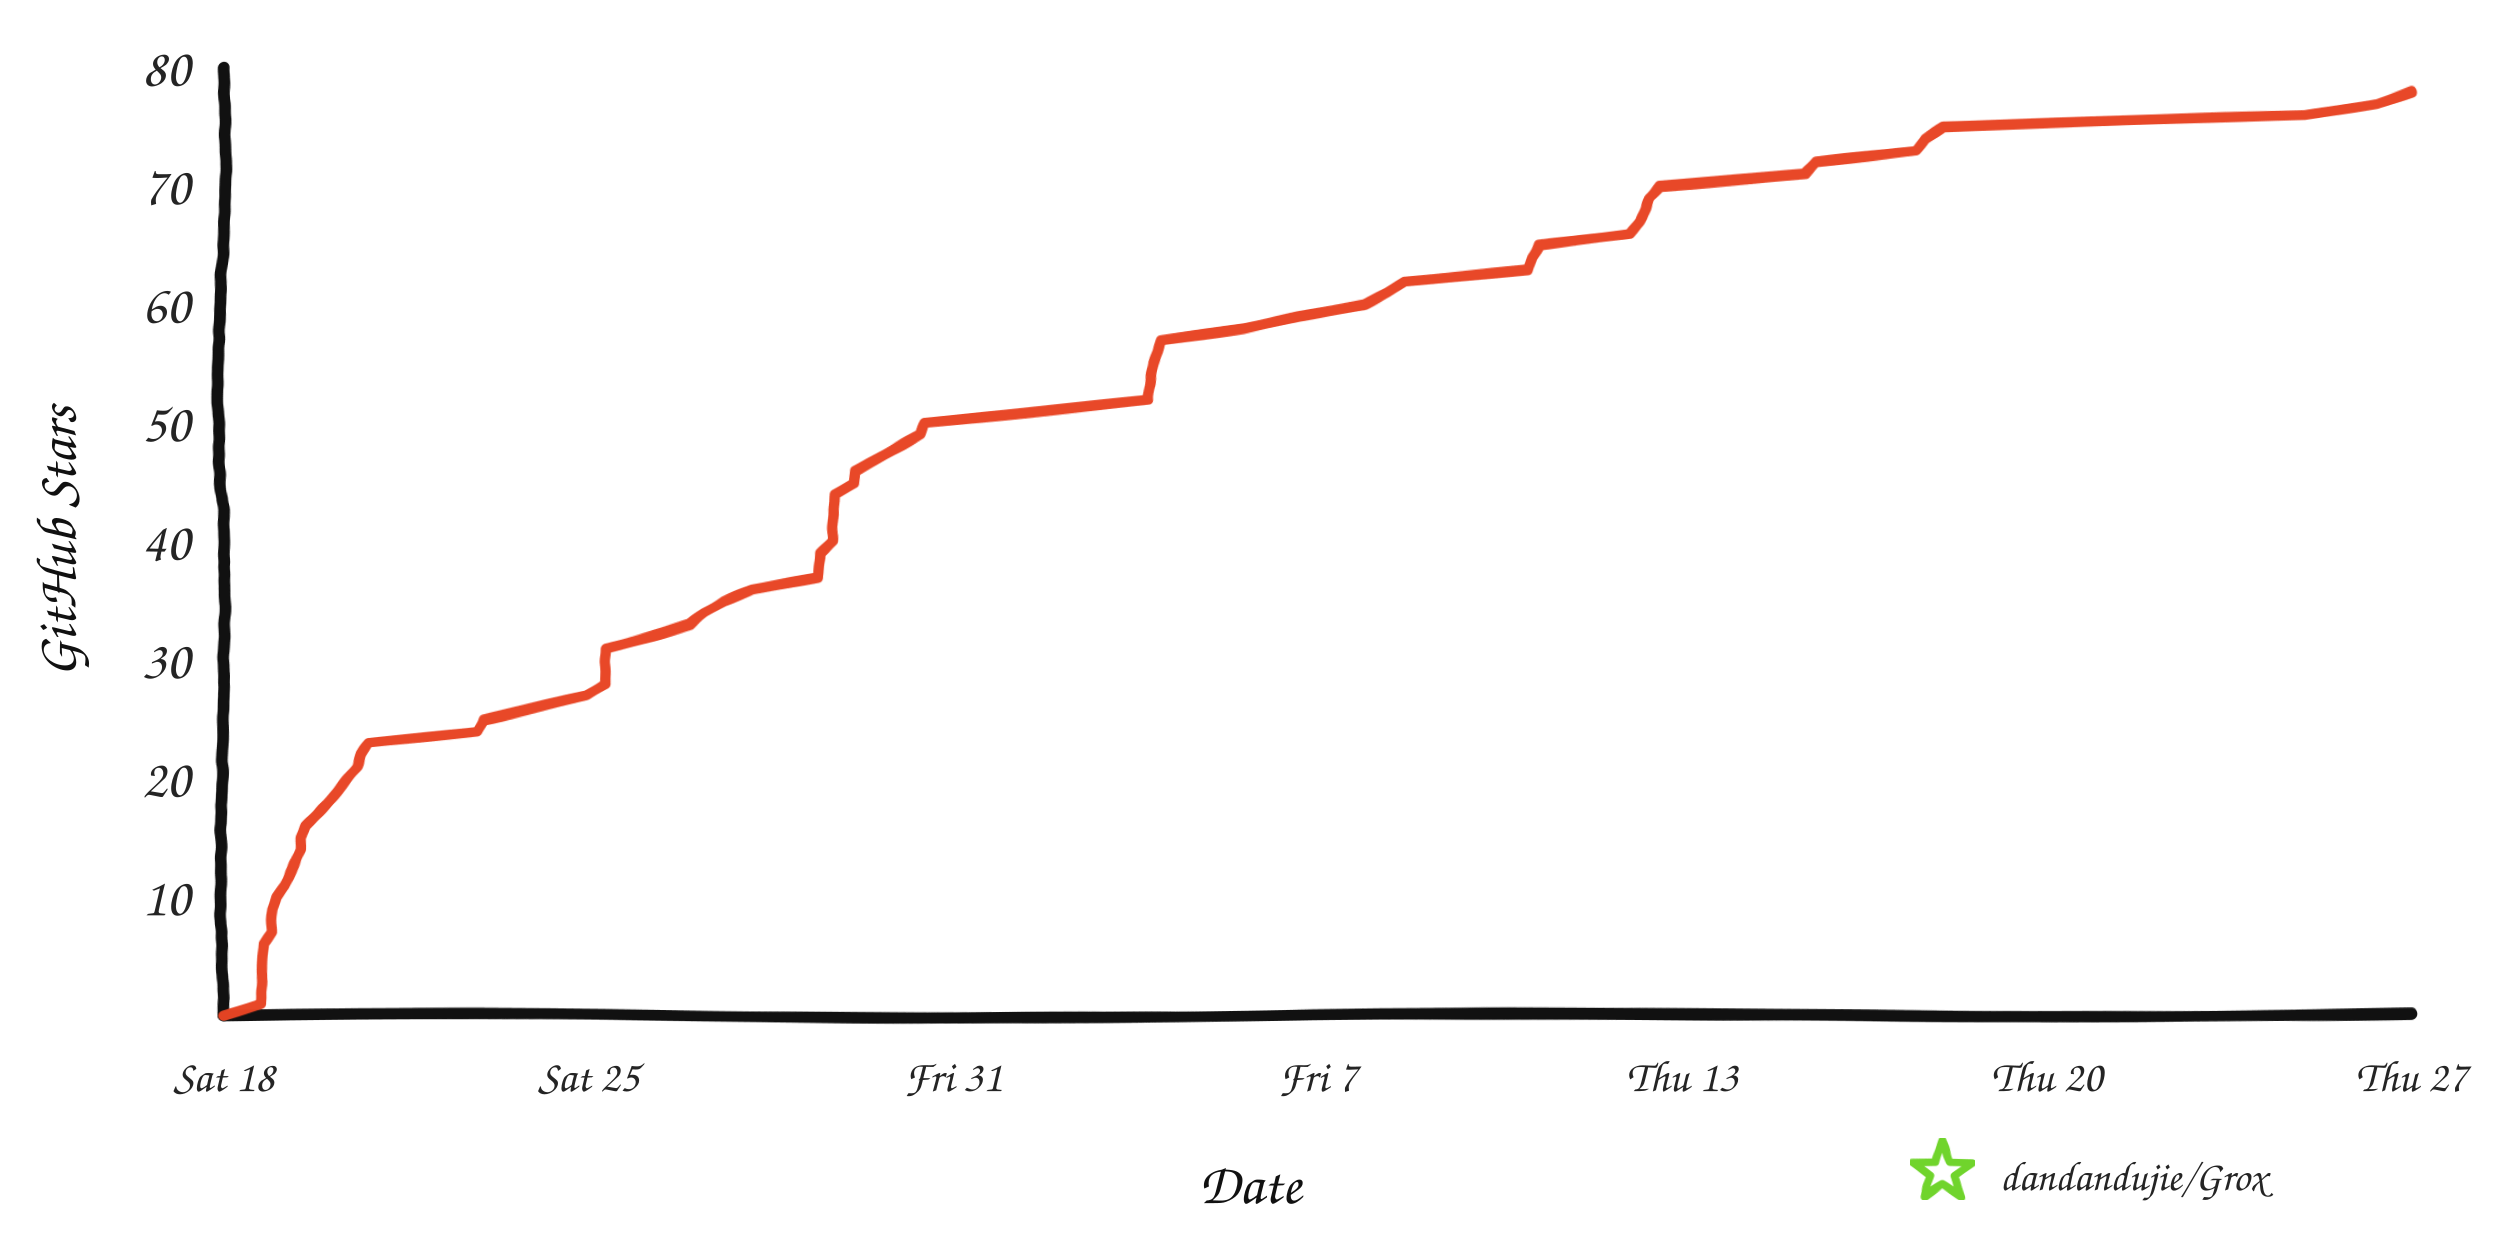
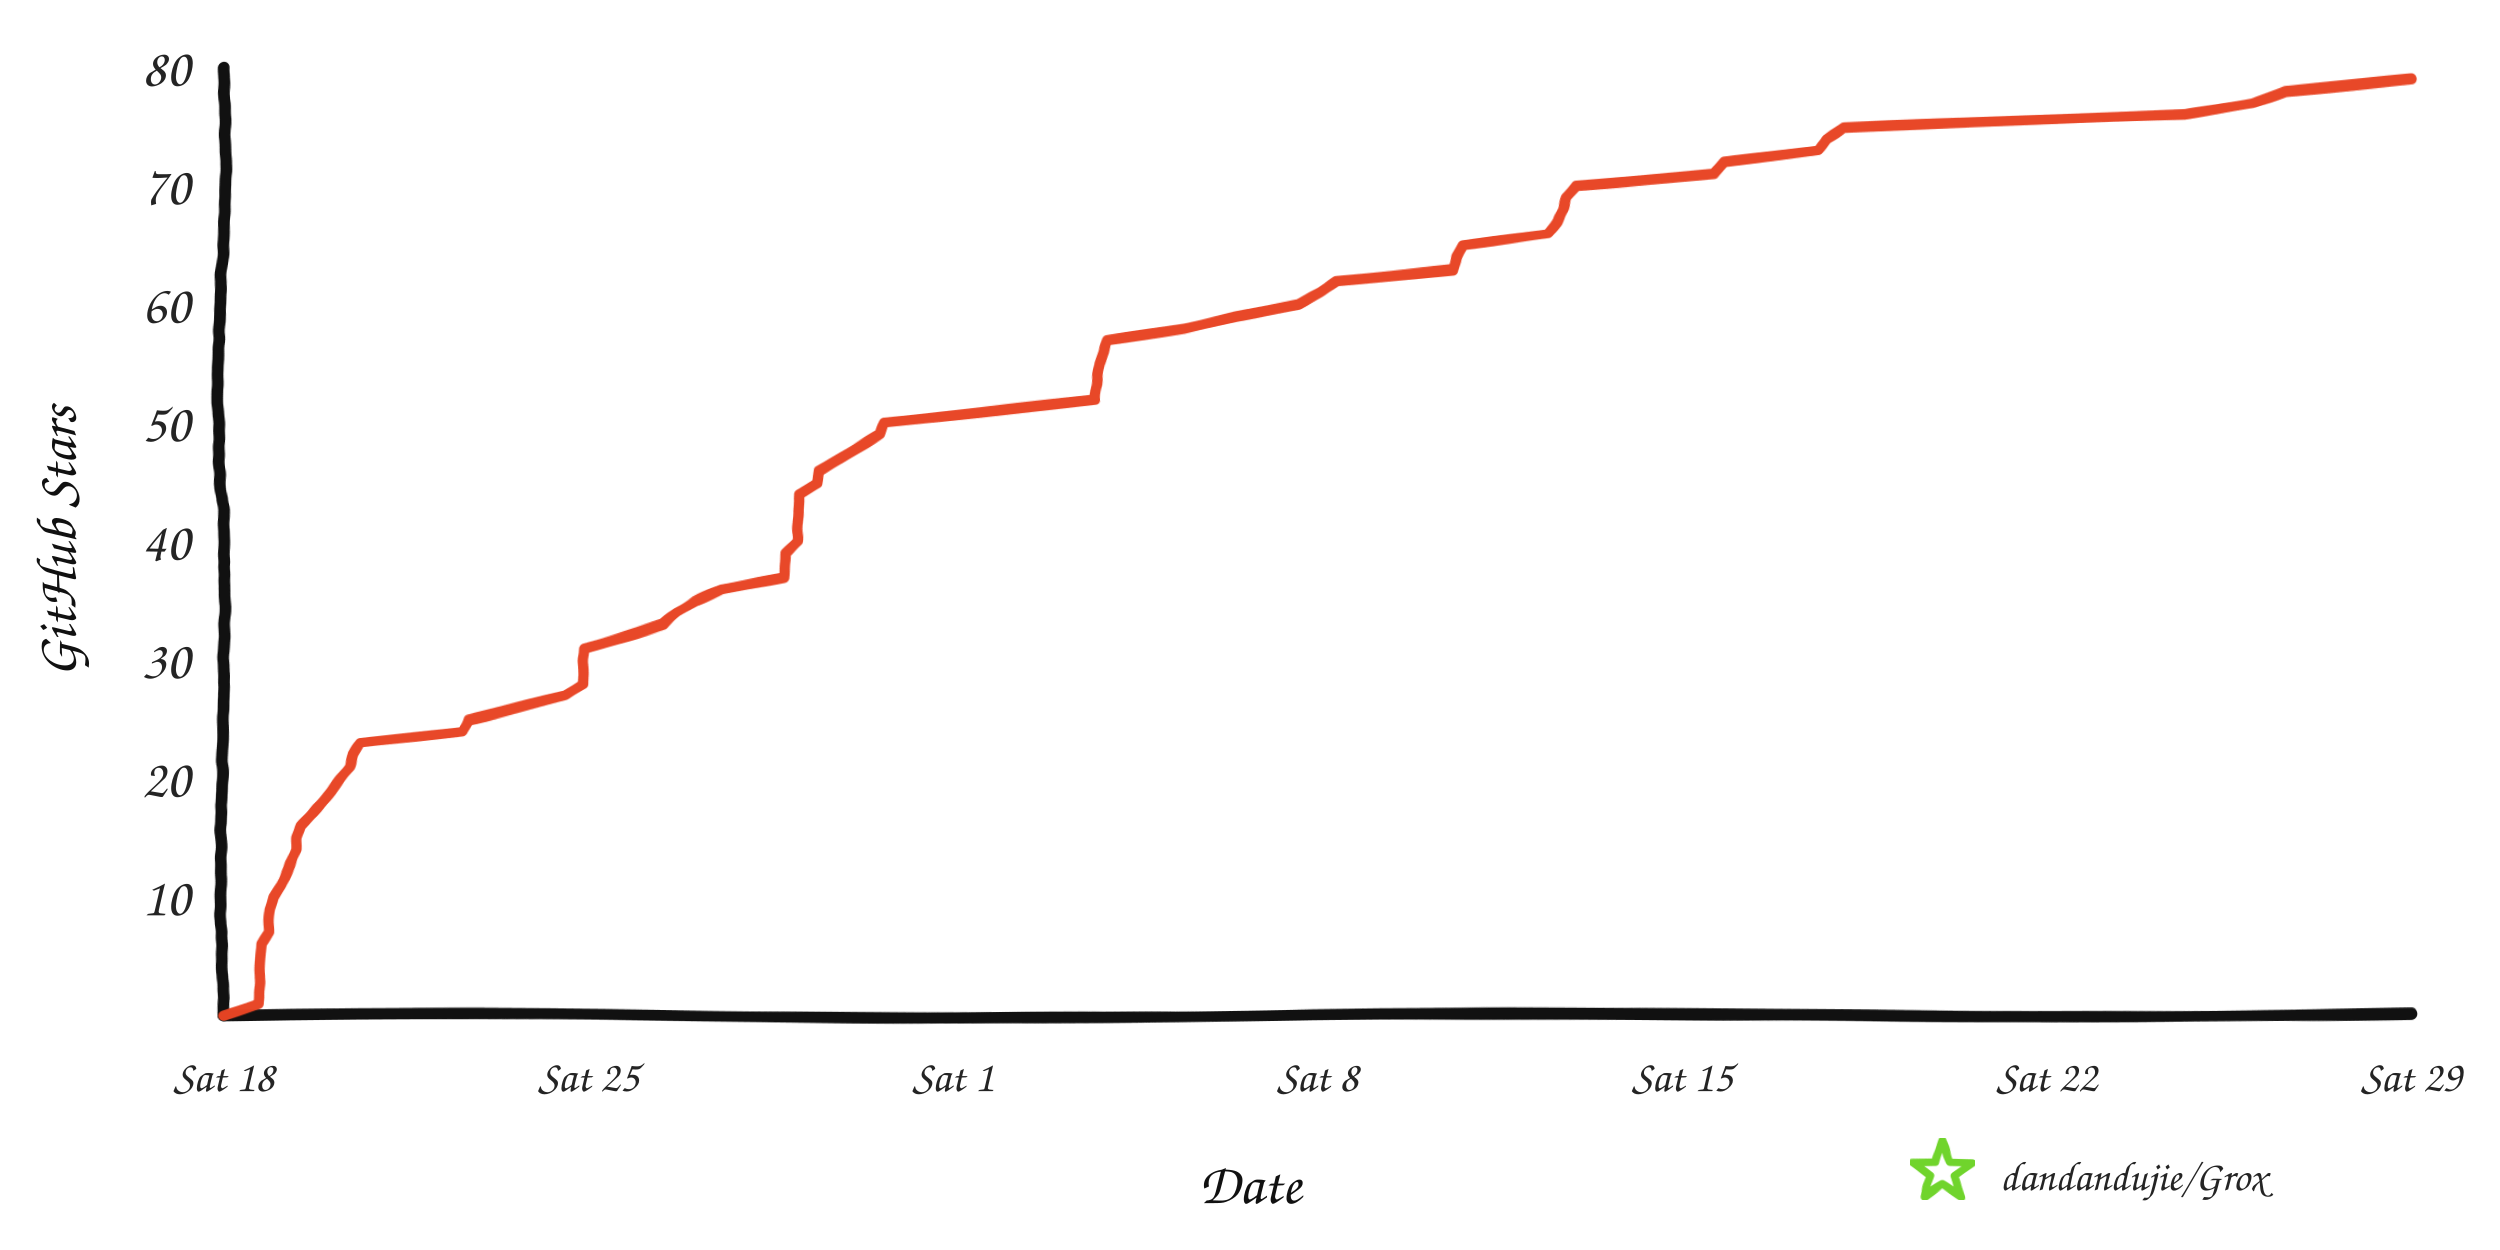
<svg xmlns="http://www.w3.org/2000/svg" width="960" height="480" viewBox="0 0 960 480" role="img" aria-labelledby="title desc">
  <defs>
    <filter id="rough" x="-4%" y="-4%" width="108%" height="108%">
      <feTurbulence type="fractalNoise" baseFrequency="0.008 0.12" numOctaves="2" seed="17" result="noise" />
      <feDisplacementMap in="SourceGraphic" in2="noise" scale="1.6" xChannelSelector="R" yChannelSelector="G" />
    </filter>
  </defs>
  <rect width="960" height="480" fill="#ffffff" />
  <g filter="url(#rough)" fill="none" stroke-linecap="round" stroke-linejoin="round">
    <path d="M 86 390 C 225 387, 336 393, 478 390 S 720 393, 926 389" stroke="#111111" stroke-width="4.5" />
    <path d="M 86 390 C 82 322, 89 254, 85 188 S 89 88, 86 26" stroke="#111111" stroke-width="4.5" />
-     <path d="M 86.0 390.0 L 100.2 385.4 L 100.2 380.9 L 100.5 376.4 L 100.7 371.8 L 100.8 367.3 L 101.0 362.7 L 104.3 358.1 L 104.3 353.6 L 104.7 349.1 L 106.1 344.5 L 109.2 339.9 L 111.2 335.4 L 113.8 330.9 L 115.5 326.3 L 115.6 321.8 L 117.3 317.2 L 121.9 312.6 L 126.0 308.1 L 129.8 303.6 L 133.3 299.0 L 137.0 294.4 L 138.6 289.9 L 141.7 285.4 L 183.5 280.8 L 185.6 276.3 L 206.1 271.7 L 225.3 267.1 L 232.3 262.6 L 232.5 258.1 L 232.5 253.5 L 232.5 248.9 L 249.3 244.4 L 265.1 239.8 L 270.7 235.3 L 277.9 230.8 L 288.8 226.2 L 314.0 221.7 L 314.4 217.1 L 314.7 212.6 L 319.5 208.0 L 319.7 203.5 L 320.0 198.9 L 320.3 194.3 L 320.4 189.8 L 327.8 185.3 L 328.5 180.7 L 336.8 176.2 L 345.1 171.6 L 353.5 167.0 L 355.2 162.5 L 397.9 158.0 L 440.9 153.4 L 441.1 148.8 L 441.9 144.3 L 442.8 139.8 L 444.7 135.2 L 446.1 130.6 L 477.7 126.1 L 498.1 121.6 L 523.9 117.0 L 532.5 112.4 L 539.4 107.9 L 586.9 103.4 L 588.4 98.8 L 591.2 94.3 L 625.9 89.7 L 629.7 85.1 L 631.8 80.6 L 633.3 76.1 L 637.2 71.5 L 693.0 66.9 L 697.5 62.4 L 735.7 57.9 L 739.0 53.3 L 746.2 48.8 L 885.0 44.2 L 912.6 39.6 L 926.0 35.1 L 926.0 35.1" stroke="#e84424" stroke-width="4" opacity="0.98" />
+     <path d="M 86.0 390.0 L 99.3 385.4 L 99.4 380.9 L 99.7 376.4 L 99.8 371.8 L 100.0 367.3 L 100.1 362.7 L 103.2 358.1 L 103.3 353.6 L 103.7 349.1 L 105.0 344.5 L 107.8 339.9 L 109.8 335.4 L 112.2 330.9 L 113.8 326.3 L 113.9 321.8 L 115.5 317.2 L 119.8 312.6 L 123.7 308.1 L 127.3 303.6 L 130.6 299.0 L 134.1 294.4 L 135.6 289.9 L 138.5 285.4 L 177.8 280.8 L 179.8 276.3 L 199.2 271.7 L 217.2 267.1 L 223.8 262.6 L 224.0 258.1 L 224.0 253.5 L 224.1 248.9 L 239.8 244.4 L 254.8 239.8 L 260.0 235.3 L 266.8 230.8 L 277.1 226.2 L 300.9 221.7 L 301.2 217.1 L 301.5 212.6 L 306.0 208.0 L 306.2 203.5 L 306.5 198.9 L 306.8 194.3 L 306.8 189.8 L 313.8 185.3 L 314.5 180.7 L 322.3 176.2 L 330.2 171.6 L 338.0 167.0 L 339.7 162.5 L 379.8 158.0 L 420.4 153.4 L 420.6 148.8 L 421.3 144.3 L 422.2 139.8 L 424.0 135.2 L 425.3 130.6 L 455.0 126.1 L 474.3 121.6 L 498.6 117.0 L 506.7 112.4 L 513.2 107.9 L 558.0 103.4 L 559.4 98.8 L 562.0 94.3 L 594.7 89.7 L 598.3 85.1 L 600.3 80.6 L 601.7 76.1 L 605.4 71.5 L 658.0 66.9 L 662.2 62.4 L 698.2 57.9 L 701.3 53.3 L 708.0 48.8 L 838.9 44.2 L 864.9 39.6 L 877.5 35.1 L 926.0 30.6 L 926.0 30.6" stroke="#e84424" stroke-width="4" opacity="0.98" />
  </g>
  <text x="73" y="351.5" text-anchor="end" fill="#242424" font-family="'Comic Sans MS','Segoe Print','Bradley Hand',cursive" font-size="21">10</text>
  <text x="73" y="306.0" text-anchor="end" fill="#242424" font-family="'Comic Sans MS','Segoe Print','Bradley Hand',cursive" font-size="21">20</text>
  <text x="73" y="260.5" text-anchor="end" fill="#242424" font-family="'Comic Sans MS','Segoe Print','Bradley Hand',cursive" font-size="21">30</text>
  <text x="73" y="215.0" text-anchor="end" fill="#242424" font-family="'Comic Sans MS','Segoe Print','Bradley Hand',cursive" font-size="21">40</text>
  <text x="73" y="169.5" text-anchor="end" fill="#242424" font-family="'Comic Sans MS','Segoe Print','Bradley Hand',cursive" font-size="21">50</text>
  <text x="73" y="124.0" text-anchor="end" fill="#242424" font-family="'Comic Sans MS','Segoe Print','Bradley Hand',cursive" font-size="21">60</text>
  <text x="73" y="78.5" text-anchor="end" fill="#242424" font-family="'Comic Sans MS','Segoe Print','Bradley Hand',cursive" font-size="21">70</text>
  <text x="73" y="33.0" text-anchor="end" fill="#242424" font-family="'Comic Sans MS','Segoe Print','Bradley Hand',cursive" font-size="21">80</text>
  <text x="86.0" y="419" text-anchor="middle" fill="#242424" font-family="'Comic Sans MS','Segoe Print','Bradley Hand',cursive" font-size="17">Sat 18</text>
  <text x="226.0" y="419" text-anchor="middle" fill="#242424" font-family="'Comic Sans MS','Segoe Print','Bradley Hand',cursive" font-size="17">Sat 25</text>
-   <text x="366.0" y="419" text-anchor="middle" fill="#242424" font-family="'Comic Sans MS','Segoe Print','Bradley Hand',cursive" font-size="17">Fri 31</text>
-   <text x="506.0" y="419" text-anchor="middle" fill="#242424" font-family="'Comic Sans MS','Segoe Print','Bradley Hand',cursive" font-size="17">Fri 7</text>
-   <text x="646.0" y="419" text-anchor="middle" fill="#242424" font-family="'Comic Sans MS','Segoe Print','Bradley Hand',cursive" font-size="17">Thu 13</text>
-   <text x="786.0" y="419" text-anchor="middle" fill="#242424" font-family="'Comic Sans MS','Segoe Print','Bradley Hand',cursive" font-size="17">Thu 20</text>
-   <text x="926.0" y="419" text-anchor="middle" fill="#242424" font-family="'Comic Sans MS','Segoe Print','Bradley Hand',cursive" font-size="17">Thu 27</text>
+   <text x="366.0" y="419" text-anchor="middle" fill="#242424" font-family="'Comic Sans MS','Segoe Print','Bradley Hand',cursive" font-size="17">Sat 1</text>
+   <text x="506.0" y="419" text-anchor="middle" fill="#242424" font-family="'Comic Sans MS','Segoe Print','Bradley Hand',cursive" font-size="17">Sat 8</text>
+   <text x="646.0" y="419" text-anchor="middle" fill="#242424" font-family="'Comic Sans MS','Segoe Print','Bradley Hand',cursive" font-size="17">Sat 15</text>
+   <text x="786.0" y="419" text-anchor="middle" fill="#242424" font-family="'Comic Sans MS','Segoe Print','Bradley Hand',cursive" font-size="17">Sat 22</text>
+   <text x="926.0" y="419" text-anchor="middle" fill="#242424" font-family="'Comic Sans MS','Segoe Print','Bradley Hand',cursive" font-size="17">Sat 29</text>
  <text x="480" y="462" text-anchor="middle" fill="#111111" font-family="'Comic Sans MS','Segoe Print','Bradley Hand',cursive" font-size="22">Date</text>
  <text x="29" y="208" text-anchor="middle" fill="#111111" font-family="'Comic Sans MS','Segoe Print','Bradley Hand',cursive" font-size="22" transform="rotate(-90 29 208)">GitHub Stars</text>
  <polygon points="746.0,438.0 748.8,446.1 757.4,446.3 750.6,451.5 753.1,459.7 746.0,454.8 738.9,459.7 741.4,451.5 734.6,446.3 743.2,446.1" fill="none" stroke="#70d42c" stroke-width="3" stroke-linejoin="round" filter="url(#rough)" />
  <text x="768" y="457" fill="#242424" font-family="'Comic Sans MS','Segoe Print','Bradley Hand',cursive" font-size="16">dandandujie/Grox</text>
</svg>
